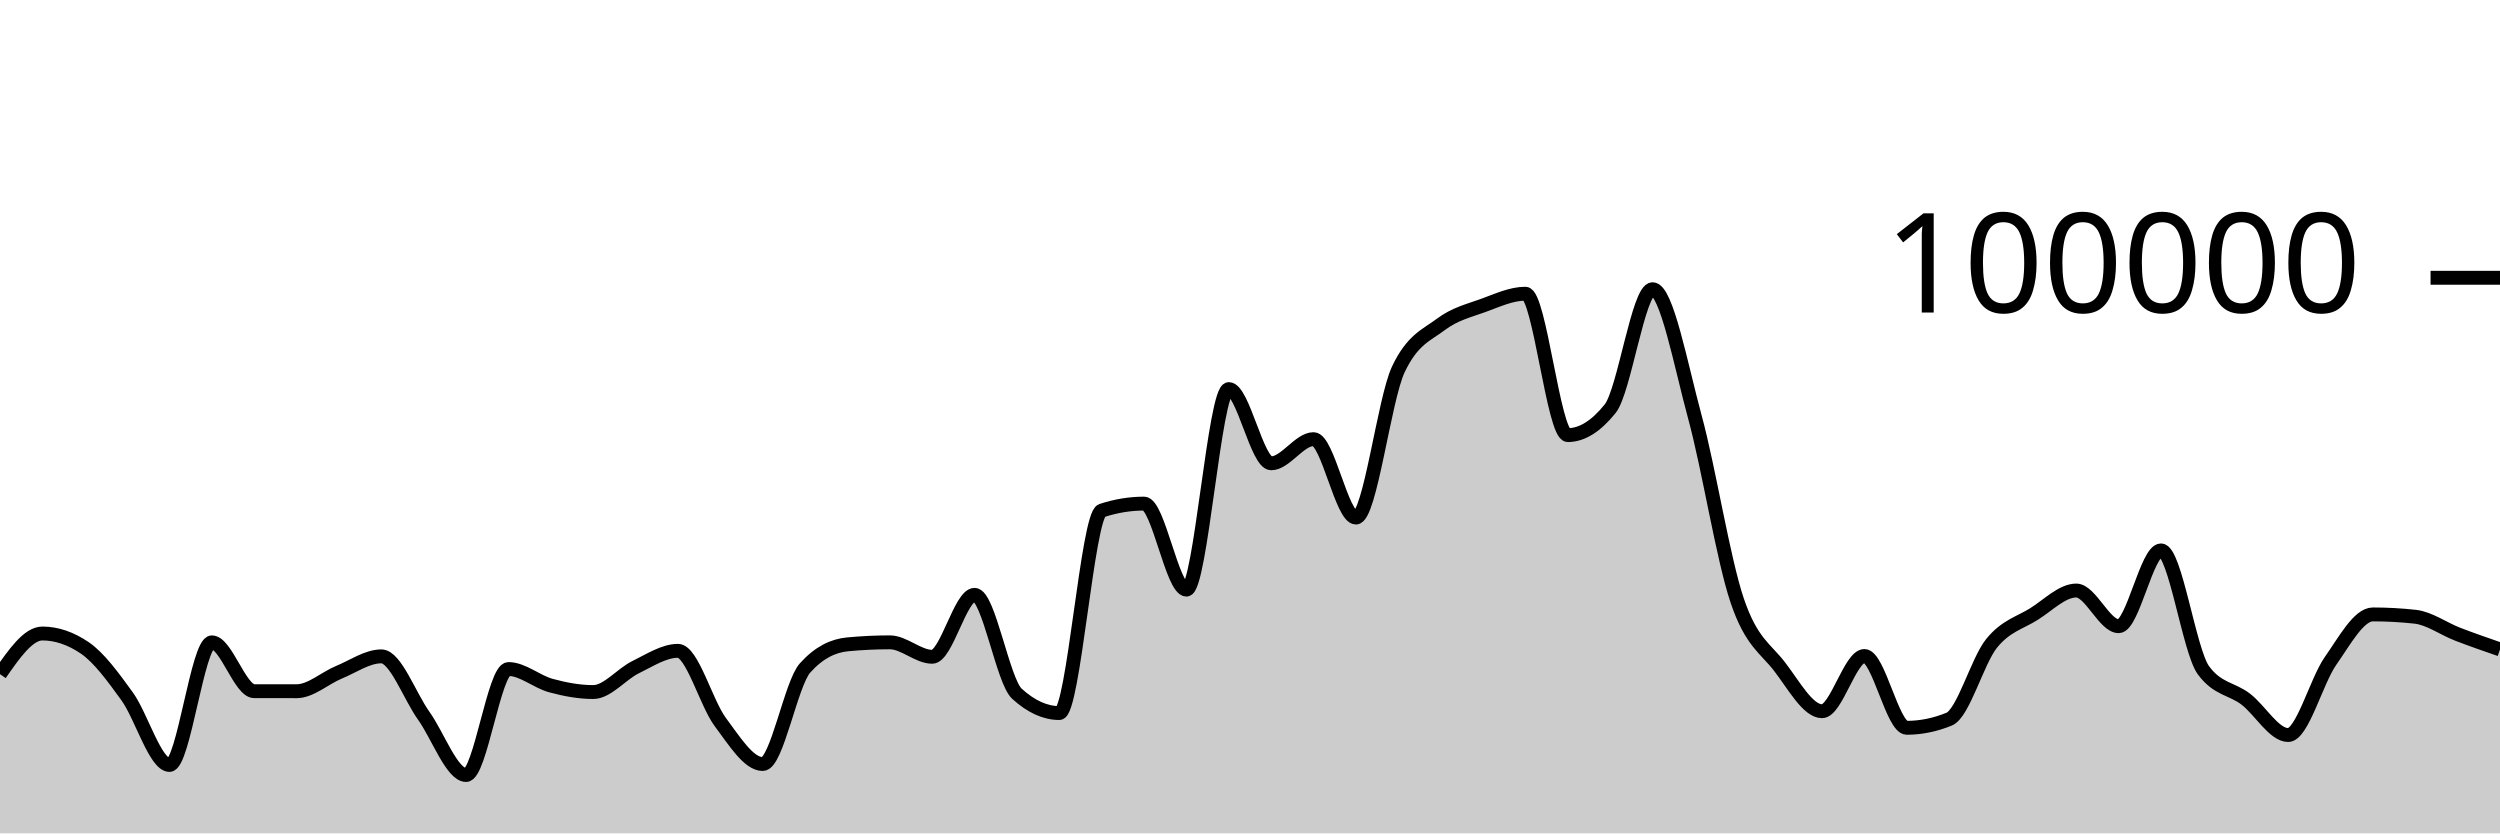
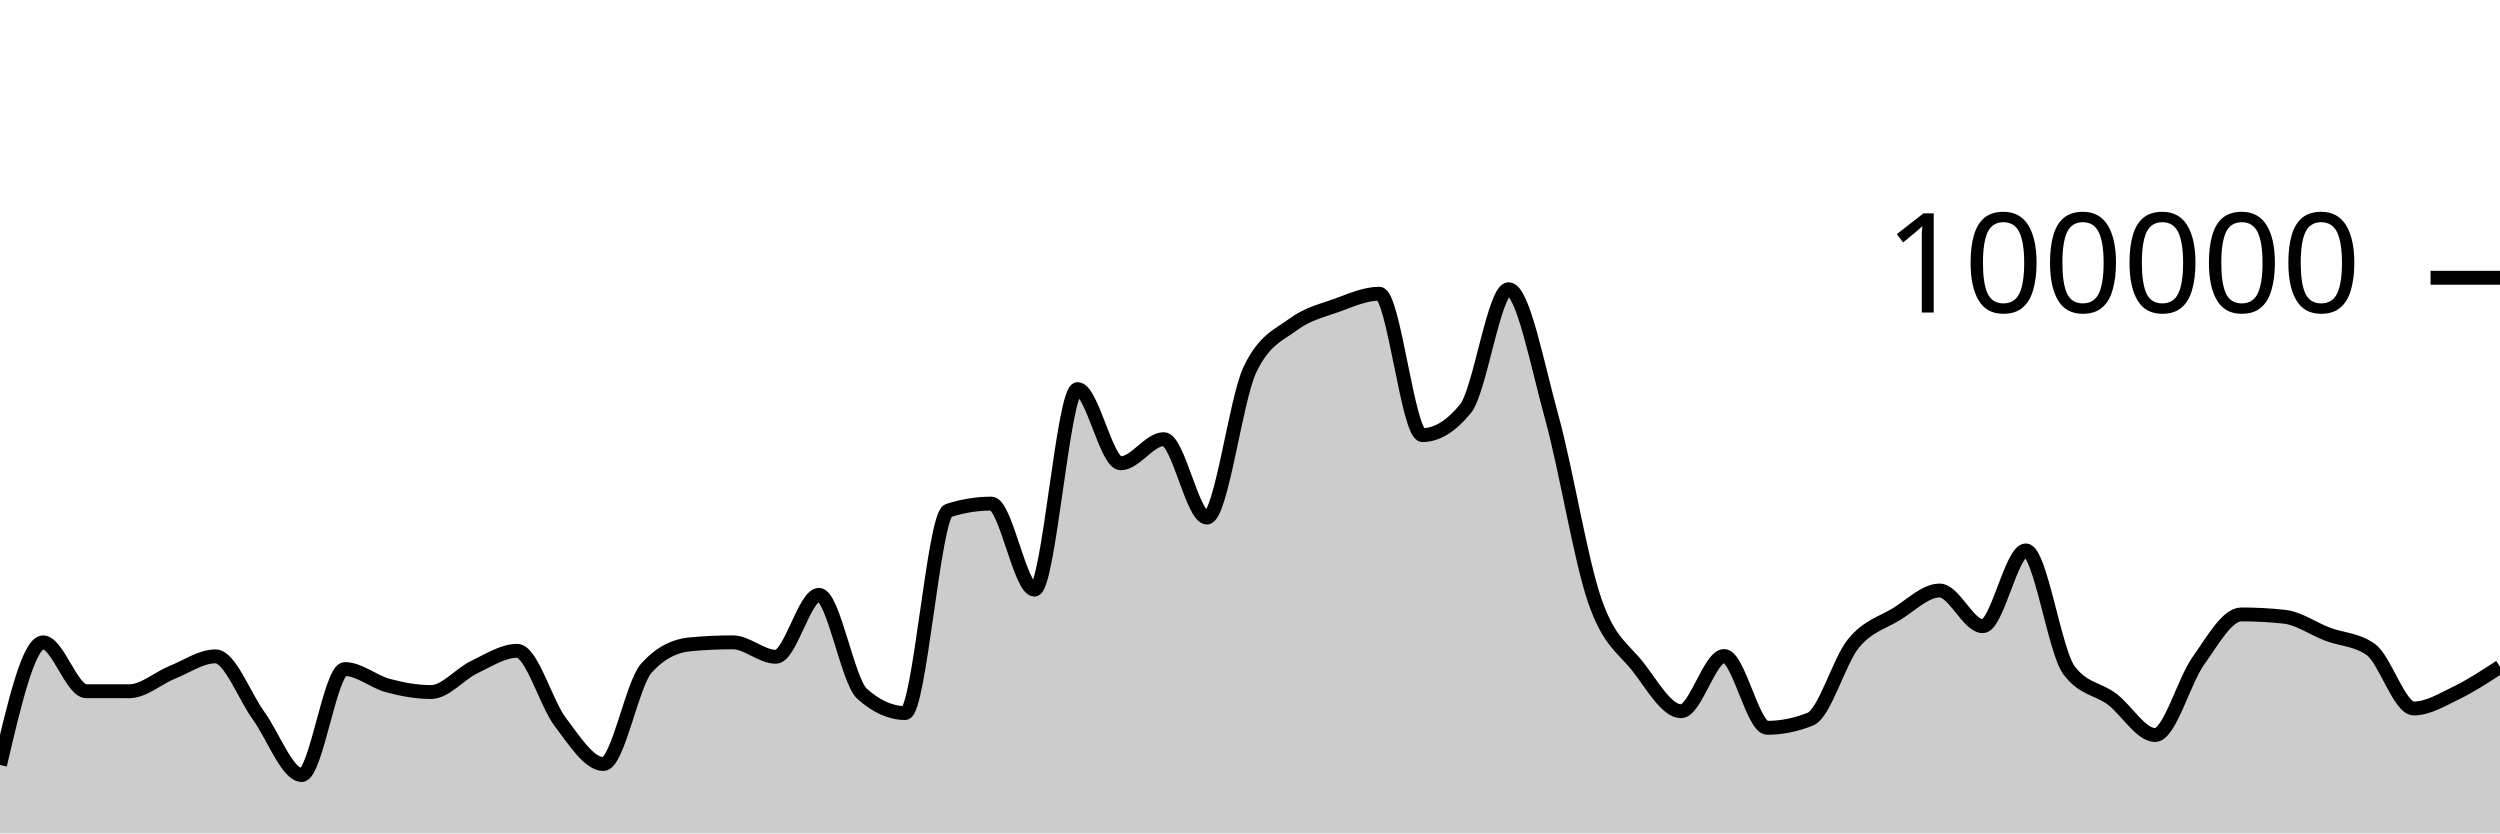
<svg xmlns="http://www.w3.org/2000/svg" viewBox="0 0 180 60">
  <g transform="translate(0,20)">
-     <path class="area" fill="rgba(0, 0, 0, 0.2)" d="M0,28.538C1.017,27.075,2.034,25.612,3.051,25.612C4.068,25.612,5.085,25.957,6.102,26.646C7.119,27.336,8.136,28.733,9.153,30.138C10.169,31.543,11.186,35.077,12.203,35.077C13.22,35.077,14.237,26.25,15.254,26.25C16.271,26.25,17.288,29.764,18.305,29.766C19.322,29.767,20.339,29.768,21.356,29.768C22.373,29.768,23.39,28.821,24.407,28.402C25.424,27.984,26.441,27.258,27.458,27.258C28.475,27.258,29.492,30.109,30.508,31.533C31.525,32.957,32.542,35.801,33.559,35.801C34.576,35.801,35.593,28.17,36.61,28.17C37.627,28.17,38.644,29.084,39.661,29.36C40.678,29.636,41.695,29.827,42.712,29.827C43.729,29.827,44.746,28.531,45.763,28.036C46.78,27.542,47.797,26.86,48.814,26.86C49.831,26.86,50.847,30.633,51.864,31.991C52.881,33.35,53.898,35.01,54.915,35.01C55.932,35.01,56.949,29.22,57.966,28.09C58.983,26.959,60,26.492,61.017,26.394C62.034,26.297,63.051,26.248,64.068,26.248C65.085,26.248,66.102,27.288,67.119,27.288C68.136,27.288,69.153,22.828,70.169,22.828C71.186,22.828,72.203,29.025,73.22,29.95C74.237,30.876,75.254,31.339,76.271,31.339C77.288,31.339,78.305,17.096,79.322,16.762C80.339,16.427,81.356,16.26,82.373,16.26C83.39,16.26,84.407,22.452,85.424,22.452C86.441,22.452,87.458,8.014,88.475,8.014C89.492,8.014,90.508,13.358,91.525,13.358C92.542,13.358,93.559,11.619,94.576,11.619C95.593,11.619,96.61,17.265,97.627,17.265C98.644,17.265,99.661,8.756,100.678,6.6C101.695,4.444,102.712,4.133,103.729,3.366C104.746,2.599,105.763,2.367,106.78,1.997C107.797,1.627,108.814,1.147,109.831,1.147C110.847,1.147,111.864,11.328,112.881,11.328C113.898,11.328,114.915,10.694,115.932,9.426C116.949,8.159,117.966,0.823,118.983,0.823C120,0.823,121.017,6.294,122.034,10.033C123.051,13.773,124.068,20.265,125.085,23.261C126.102,26.256,127.119,26.681,128.136,28.005C129.153,29.33,130.169,31.208,131.186,31.208C132.203,31.208,133.22,27.232,134.237,27.232C135.254,27.232,136.271,32.401,137.288,32.401C138.305,32.401,139.322,32.193,140.339,31.778C141.356,31.363,142.373,27.589,143.39,26.328C144.407,25.067,145.424,24.849,146.441,24.214C147.458,23.579,148.475,22.518,149.492,22.518C150.508,22.518,151.525,25.086,152.542,25.086C153.559,25.086,154.576,19.628,155.593,19.628C156.61,19.628,157.627,26.863,158.644,28.254C159.661,29.644,160.678,29.561,161.695,30.339C162.712,31.117,163.729,32.922,164.746,32.922C165.763,32.922,166.78,29.034,167.797,27.587C168.814,26.139,169.831,24.238,170.847,24.238C171.864,24.238,172.881,24.294,173.898,24.406C174.915,24.518,175.932,25.27,176.949,25.662C177.966,26.054,178.983,26.406,180,26.758L180,40C178.983,40,177.966,40,176.949,40C175.932,40,174.915,40,173.898,40C172.881,40,171.864,40,170.847,40C169.831,40,168.814,40,167.797,40C166.78,40,165.763,40,164.746,40C163.729,40,162.712,40,161.695,40C160.678,40,159.661,40,158.644,40C157.627,40,156.61,40,155.593,40C154.576,40,153.559,40,152.542,40C151.525,40,150.508,40,149.492,40C148.475,40,147.458,40,146.441,40C145.424,40,144.407,40,143.39,40C142.373,40,141.356,40,140.339,40C139.322,40,138.305,40,137.288,40C136.271,40,135.254,40,134.237,40C133.22,40,132.203,40,131.186,40C130.169,40,129.153,40,128.136,40C127.119,40,126.102,40,125.085,40C124.068,40,123.051,40,122.034,40C121.017,40,120,40,118.983,40C117.966,40,116.949,40,115.932,40C114.915,40,113.898,40,112.881,40C111.864,40,110.847,40,109.831,40C108.814,40,107.797,40,106.78,40C105.763,40,104.746,40,103.729,40C102.712,40,101.695,40,100.678,40C99.661,40,98.644,40,97.627,40C96.61,40,95.593,40,94.576,40C93.559,40,92.542,40,91.525,40C90.508,40,89.492,40,88.475,40C87.458,40,86.441,40,85.424,40C84.407,40,83.39,40,82.373,40C81.356,40,80.339,40,79.322,40C78.305,40,77.288,40,76.271,40C75.254,40,74.237,40,73.22,40C72.203,40,71.186,40,70.169,40C69.153,40,68.136,40,67.119,40C66.102,40,65.085,40,64.068,40C63.051,40,62.034,40,61.017,40C60,40,58.983,40,57.966,40C56.949,40,55.932,40,54.915,40C53.898,40,52.881,40,51.864,40C50.847,40,49.831,40,48.814,40C47.797,40,46.78,40,45.763,40C44.746,40,43.729,40,42.712,40C41.695,40,40.678,40,39.661,40C38.644,40,37.627,40,36.61,40C35.593,40,34.576,40,33.559,40C32.542,40,31.525,40,30.508,40C29.492,40,28.475,40,27.458,40C26.441,40,25.424,40,24.407,40C23.39,40,22.373,40,21.356,40C20.339,40,19.322,40,18.305,40C17.288,40,16.271,40,15.254,40C14.237,40,13.22,40,12.203,40C11.186,40,10.169,40,9.153,40C8.136,40,7.119,40,6.102,40C5.085,40,4.068,40,3.051,40C2.034,40,1.017,40,0,40Z" />
-     <path class="line" stroke="black" fill="none" d="M0,28.538C1.017,27.075,2.034,25.612,3.051,25.612C4.068,25.612,5.085,25.957,6.102,26.646C7.119,27.336,8.136,28.733,9.153,30.138C10.169,31.543,11.186,35.077,12.203,35.077C13.22,35.077,14.237,26.25,15.254,26.25C16.271,26.25,17.288,29.764,18.305,29.766C19.322,29.767,20.339,29.768,21.356,29.768C22.373,29.768,23.39,28.821,24.407,28.402C25.424,27.984,26.441,27.258,27.458,27.258C28.475,27.258,29.492,30.109,30.508,31.533C31.525,32.957,32.542,35.801,33.559,35.801C34.576,35.801,35.593,28.17,36.61,28.17C37.627,28.17,38.644,29.084,39.661,29.36C40.678,29.636,41.695,29.827,42.712,29.827C43.729,29.827,44.746,28.531,45.763,28.036C46.78,27.542,47.797,26.86,48.814,26.86C49.831,26.86,50.847,30.633,51.864,31.991C52.881,33.35,53.898,35.01,54.915,35.01C55.932,35.01,56.949,29.22,57.966,28.09C58.983,26.959,60,26.492,61.017,26.394C62.034,26.297,63.051,26.248,64.068,26.248C65.085,26.248,66.102,27.288,67.119,27.288C68.136,27.288,69.153,22.828,70.169,22.828C71.186,22.828,72.203,29.025,73.22,29.95C74.237,30.876,75.254,31.339,76.271,31.339C77.288,31.339,78.305,17.096,79.322,16.762C80.339,16.427,81.356,16.26,82.373,16.26C83.39,16.26,84.407,22.452,85.424,22.452C86.441,22.452,87.458,8.014,88.475,8.014C89.492,8.014,90.508,13.358,91.525,13.358C92.542,13.358,93.559,11.619,94.576,11.619C95.593,11.619,96.61,17.265,97.627,17.265C98.644,17.265,99.661,8.756,100.678,6.6C101.695,4.444,102.712,4.133,103.729,3.366C104.746,2.599,105.763,2.367,106.78,1.997C107.797,1.627,108.814,1.147,109.831,1.147C110.847,1.147,111.864,11.328,112.881,11.328C113.898,11.328,114.915,10.694,115.932,9.426C116.949,8.159,117.966,0.823,118.983,0.823C120,0.823,121.017,6.294,122.034,10.033C123.051,13.773,124.068,20.265,125.085,23.261C126.102,26.256,127.119,26.681,128.136,28.005C129.153,29.33,130.169,31.208,131.186,31.208C132.203,31.208,133.22,27.232,134.237,27.232C135.254,27.232,136.271,32.401,137.288,32.401C138.305,32.401,139.322,32.193,140.339,31.778C141.356,31.363,142.373,27.589,143.39,26.328C144.407,25.067,145.424,24.849,146.441,24.214C147.458,23.579,148.475,22.518,149.492,22.518C150.508,22.518,151.525,25.086,152.542,25.086C153.559,25.086,154.576,19.628,155.593,19.628C156.61,19.628,157.627,26.863,158.644,28.254C159.661,29.644,160.678,29.561,161.695,30.339C162.712,31.117,163.729,32.922,164.746,32.922C165.763,32.922,166.78,29.034,167.797,27.587C168.814,26.139,169.831,24.238,170.847,24.238C171.864,24.238,172.881,24.294,173.898,24.406C174.915,24.518,175.932,25.27,176.949,25.662C177.966,26.054,178.983,26.406,180,26.758" />
+     <path class="area" fill="rgba(0, 0, 0, 0.2)" d="M0,35.077C1.034,30.663,2.069,26.25,3.103,26.25C4.138,26.25,5.172,29.764,6.207,29.766C7.241,29.767,8.276,29.768,9.31,29.768C10.345,29.768,11.379,28.821,12.414,28.402C13.448,27.984,14.483,27.258,15.517,27.258C16.552,27.258,17.586,30.109,18.621,31.533C19.655,32.957,20.69,35.801,21.724,35.801C22.759,35.801,23.793,28.17,24.828,28.17C25.862,28.17,26.897,29.084,27.931,29.36C28.966,29.636,30,29.827,31.034,29.827C32.069,29.827,33.103,28.531,34.138,28.036C35.172,27.542,36.207,26.86,37.241,26.86C38.276,26.86,39.31,30.633,40.345,31.991C41.379,33.35,42.414,35.01,43.448,35.01C44.483,35.01,45.517,29.22,46.552,28.09C47.586,26.959,48.621,26.492,49.655,26.394C50.69,26.297,51.724,26.248,52.759,26.248C53.793,26.248,54.828,27.288,55.862,27.288C56.897,27.288,57.931,22.828,58.966,22.828C60,22.828,61.034,29.025,62.069,29.95C63.103,30.876,64.138,31.339,65.172,31.339C66.207,31.339,67.241,17.096,68.276,16.762C69.31,16.427,70.345,16.26,71.379,16.26C72.414,16.26,73.448,22.452,74.483,22.452C75.517,22.452,76.552,8.014,77.586,8.014C78.621,8.014,79.655,13.358,80.69,13.358C81.724,13.358,82.759,11.619,83.793,11.619C84.828,11.619,85.862,17.265,86.897,17.265C87.931,17.265,88.966,8.756,90,6.6C91.034,4.444,92.069,4.133,93.103,3.366C94.138,2.599,95.172,2.367,96.207,1.997C97.241,1.627,98.276,1.147,99.31,1.147C100.345,1.147,101.379,11.328,102.414,11.328C103.448,11.328,104.483,10.694,105.517,9.426C106.552,8.159,107.586,0.823,108.621,0.823C109.655,0.823,110.69,6.294,111.724,10.033C112.759,13.773,113.793,20.265,114.828,23.261C115.862,26.256,116.897,26.681,117.931,28.005C118.966,29.33,120,31.208,121.034,31.208C122.069,31.208,123.103,27.232,124.138,27.232C125.172,27.232,126.207,32.401,127.241,32.401C128.276,32.401,129.31,32.193,130.345,31.778C131.379,31.363,132.414,27.589,133.448,26.328C134.483,25.067,135.517,24.849,136.552,24.214C137.586,23.579,138.621,22.518,139.655,22.518C140.69,22.518,141.724,25.086,142.759,25.086C143.793,25.086,144.828,19.628,145.862,19.628C146.897,19.628,147.931,26.863,148.966,28.254C150,29.644,151.034,29.561,152.069,30.339C153.103,31.117,154.138,32.922,155.172,32.922C156.207,32.922,157.241,29.034,158.276,27.587C159.31,26.139,160.345,24.238,161.379,24.238C162.414,24.238,163.448,24.294,164.483,24.406C165.517,24.518,166.552,25.27,167.586,25.662C168.621,26.054,169.655,26.027,170.69,26.758C171.724,27.489,172.759,31.01,173.793,31.01C174.828,31.01,175.862,30.366,176.897,29.865C177.931,29.364,178.966,28.685,180,28.005L180,40C178.966,40,177.931,40,176.897,40C175.862,40,174.828,40,173.793,40C172.759,40,171.724,40,170.69,40C169.655,40,168.621,40,167.586,40C166.552,40,165.517,40,164.483,40C163.448,40,162.414,40,161.379,40C160.345,40,159.31,40,158.276,40C157.241,40,156.207,40,155.172,40C154.138,40,153.103,40,152.069,40C151.034,40,150,40,148.966,40C147.931,40,146.897,40,145.862,40C144.828,40,143.793,40,142.759,40C141.724,40,140.69,40,139.655,40C138.621,40,137.586,40,136.552,40C135.517,40,134.483,40,133.448,40C132.414,40,131.379,40,130.345,40C129.31,40,128.276,40,127.241,40C126.207,40,125.172,40,124.138,40C123.103,40,122.069,40,121.034,40C120,40,118.966,40,117.931,40C116.897,40,115.862,40,114.828,40C113.793,40,112.759,40,111.724,40C110.69,40,109.655,40,108.621,40C107.586,40,106.552,40,105.517,40C104.483,40,103.448,40,102.414,40C101.379,40,100.345,40,99.31,40C98.276,40,97.241,40,96.207,40C95.172,40,94.138,40,93.103,40C92.069,40,91.034,40,90,40C88.966,40,87.931,40,86.897,40C85.862,40,84.828,40,83.793,40C82.759,40,81.724,40,80.69,40C79.655,40,78.621,40,77.586,40C76.552,40,75.517,40,74.483,40C73.448,40,72.414,40,71.379,40C70.345,40,69.31,40,68.276,40C67.241,40,66.207,40,65.172,40C64.138,40,63.103,40,62.069,40C61.034,40,60,40,58.966,40C57.931,40,56.897,40,55.862,40C54.828,40,53.793,40,52.759,40C51.724,40,50.69,40,49.655,40C48.621,40,47.586,40,46.552,40C45.517,40,44.483,40,43.448,40C42.414,40,41.379,40,40.345,40C39.31,40,38.276,40,37.241,40C36.207,40,35.172,40,34.138,40C33.103,40,32.069,40,31.034,40C30,40,28.966,40,27.931,40C26.897,40,25.862,40,24.828,40C23.793,40,22.759,40,21.724,40C20.69,40,19.655,40,18.621,40C17.586,40,16.552,40,15.517,40C14.483,40,13.448,40,12.414,40C11.379,40,10.345,40,9.31,40C8.276,40,7.241,40,6.207,40C5.172,40,4.138,40,3.103,40C2.069,40,1.034,40,0,40Z" />
+     <path class="line" stroke="black" fill="none" d="M0,35.077C1.034,30.663,2.069,26.25,3.103,26.25C4.138,26.25,5.172,29.764,6.207,29.766C7.241,29.767,8.276,29.768,9.31,29.768C10.345,29.768,11.379,28.821,12.414,28.402C13.448,27.984,14.483,27.258,15.517,27.258C16.552,27.258,17.586,30.109,18.621,31.533C19.655,32.957,20.69,35.801,21.724,35.801C22.759,35.801,23.793,28.17,24.828,28.17C25.862,28.17,26.897,29.084,27.931,29.36C28.966,29.636,30,29.827,31.034,29.827C32.069,29.827,33.103,28.531,34.138,28.036C35.172,27.542,36.207,26.86,37.241,26.86C38.276,26.86,39.31,30.633,40.345,31.991C41.379,33.35,42.414,35.01,43.448,35.01C44.483,35.01,45.517,29.22,46.552,28.09C47.586,26.959,48.621,26.492,49.655,26.394C50.69,26.297,51.724,26.248,52.759,26.248C53.793,26.248,54.828,27.288,55.862,27.288C56.897,27.288,57.931,22.828,58.966,22.828C60,22.828,61.034,29.025,62.069,29.95C63.103,30.876,64.138,31.339,65.172,31.339C66.207,31.339,67.241,17.096,68.276,16.762C69.31,16.427,70.345,16.26,71.379,16.26C72.414,16.26,73.448,22.452,74.483,22.452C75.517,22.452,76.552,8.014,77.586,8.014C78.621,8.014,79.655,13.358,80.69,13.358C81.724,13.358,82.759,11.619,83.793,11.619C84.828,11.619,85.862,17.265,86.897,17.265C87.931,17.265,88.966,8.756,90,6.6C91.034,4.444,92.069,4.133,93.103,3.366C94.138,2.599,95.172,2.367,96.207,1.997C97.241,1.627,98.276,1.147,99.31,1.147C100.345,1.147,101.379,11.328,102.414,11.328C103.448,11.328,104.483,10.694,105.517,9.426C106.552,8.159,107.586,0.823,108.621,0.823C109.655,0.823,110.69,6.294,111.724,10.033C112.759,13.773,113.793,20.265,114.828,23.261C115.862,26.256,116.897,26.681,117.931,28.005C118.966,29.33,120,31.208,121.034,31.208C122.069,31.208,123.103,27.232,124.138,27.232C125.172,27.232,126.207,32.401,127.241,32.401C128.276,32.401,129.31,32.193,130.345,31.778C131.379,31.363,132.414,27.589,133.448,26.328C134.483,25.067,135.517,24.849,136.552,24.214C137.586,23.579,138.621,22.518,139.655,22.518C140.69,22.518,141.724,25.086,142.759,25.086C143.793,25.086,144.828,19.628,145.862,19.628C146.897,19.628,147.931,26.863,148.966,28.254C150,29.644,151.034,29.561,152.069,30.339C153.103,31.117,154.138,32.922,155.172,32.922C156.207,32.922,157.241,29.034,158.276,27.587C159.31,26.139,160.345,24.238,161.379,24.238C162.414,24.238,163.448,24.294,164.483,24.406C165.517,24.518,166.552,25.27,167.586,25.662C168.621,26.054,169.655,26.027,170.69,26.758C171.724,27.489,172.759,31.01,173.793,31.01C174.828,31.01,175.862,30.366,176.897,29.865C177.931,29.364,178.966,28.685,180,28.005" />
    <path class="axis-ceiling" stroke-width="1" stroke="black" fill="none" d="M175,0L180,0" />
    <text class="axis-ceiling-label" font-family="sans-serif" text-anchor="end" font-size="10px" x="170" y="2.5">100000</text>
  </g>
</svg>
